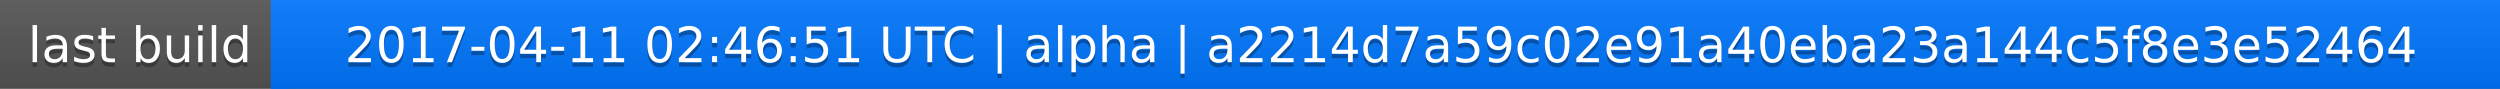
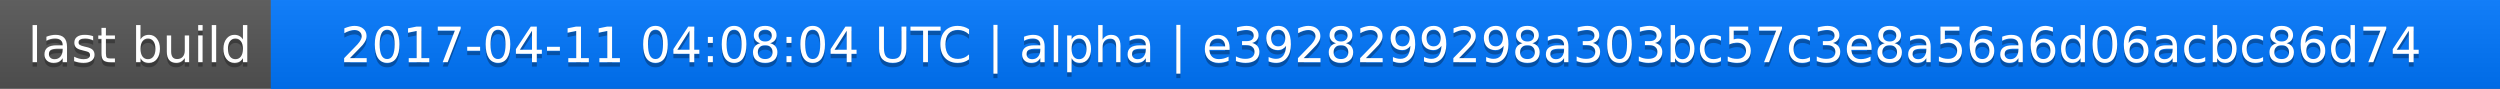
<svg xmlns="http://www.w3.org/2000/svg" width="563" height="20">
  <linearGradient id="a" x2="0" y2="100%">
    <stop offset="0" stop-color="#bbb" stop-opacity=".1" />
    <stop offset="1" stop-opacity=".1" />
  </linearGradient>
  <rect rx="0" width="563" height="20" fill="#555" />
  <rect rx="0" x="61" width="502" height="20" fill="#07f" />
  <path fill="#07f" d="M61 0h4v20h-4z" />
  <rect rx="0" width="563" height="20" fill="url(#a)" />
  <g fill="#fff" text-anchor="middle" font-family="DejaVu Sans,Verdana,Geneva,sans-serif" font-size="11">
    <text x="31.5" y="15" fill="#010101" fill-opacity=".3">last build</text>
    <text x="31.5" y="14">last build</text>
-     <text x="311" y="15" fill="#010101" fill-opacity=".3">2017-04-11 02:46:51 UTC | alpha | a2214d7a59c02e91a40eba23a144c5f8e3e52464</text>
-     <text x="311" y="14">2017-04-11 02:46:51 UTC | alpha | a2214d7a59c02e91a40eba23a144c5f8e3e52464</text>
+     <text x="311" y="15" fill="#010101" fill-opacity=".3">2017-04-11 04:08:04 UTC | alpha | e3928299298a303bc57c3e8a56a6d06acbc86d74</text>
+     <text x="311" y="14">2017-04-11 04:08:04 UTC | alpha | e3928299298a303bc57c3e8a56a6d06acbc86d74</text>
  </g>
</svg>
